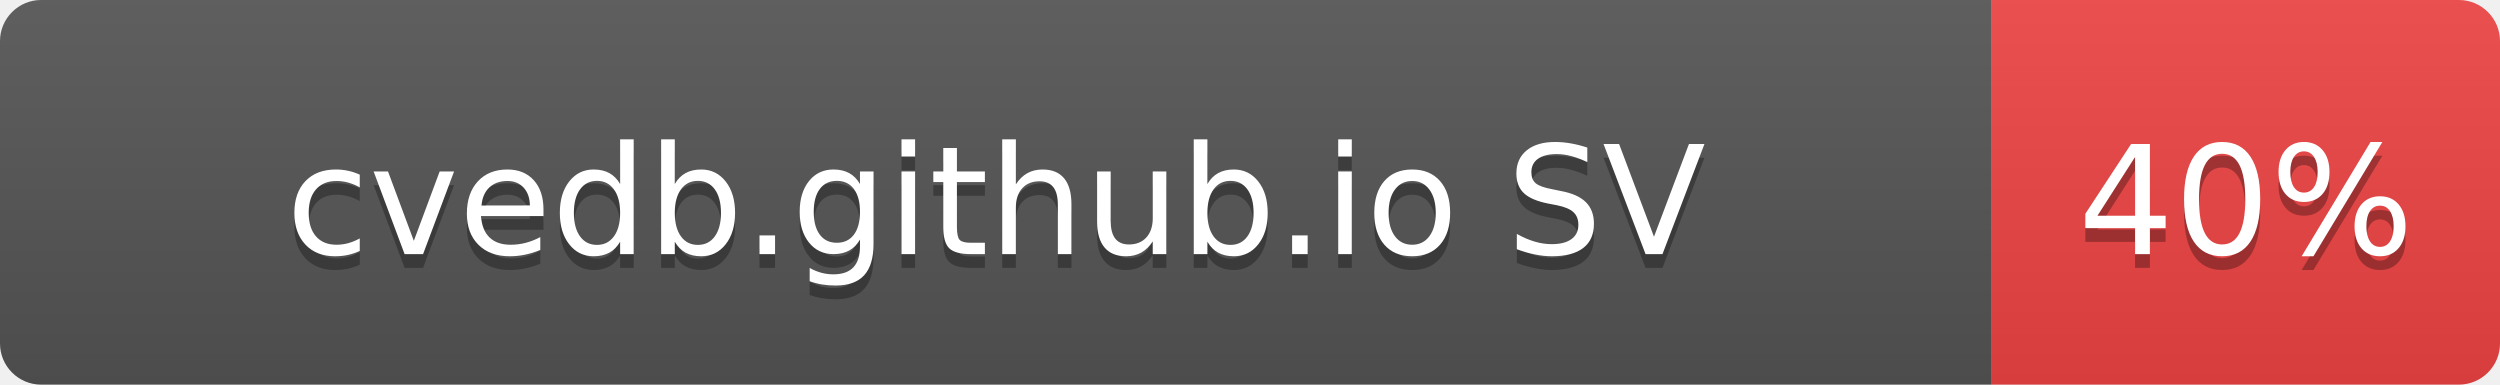
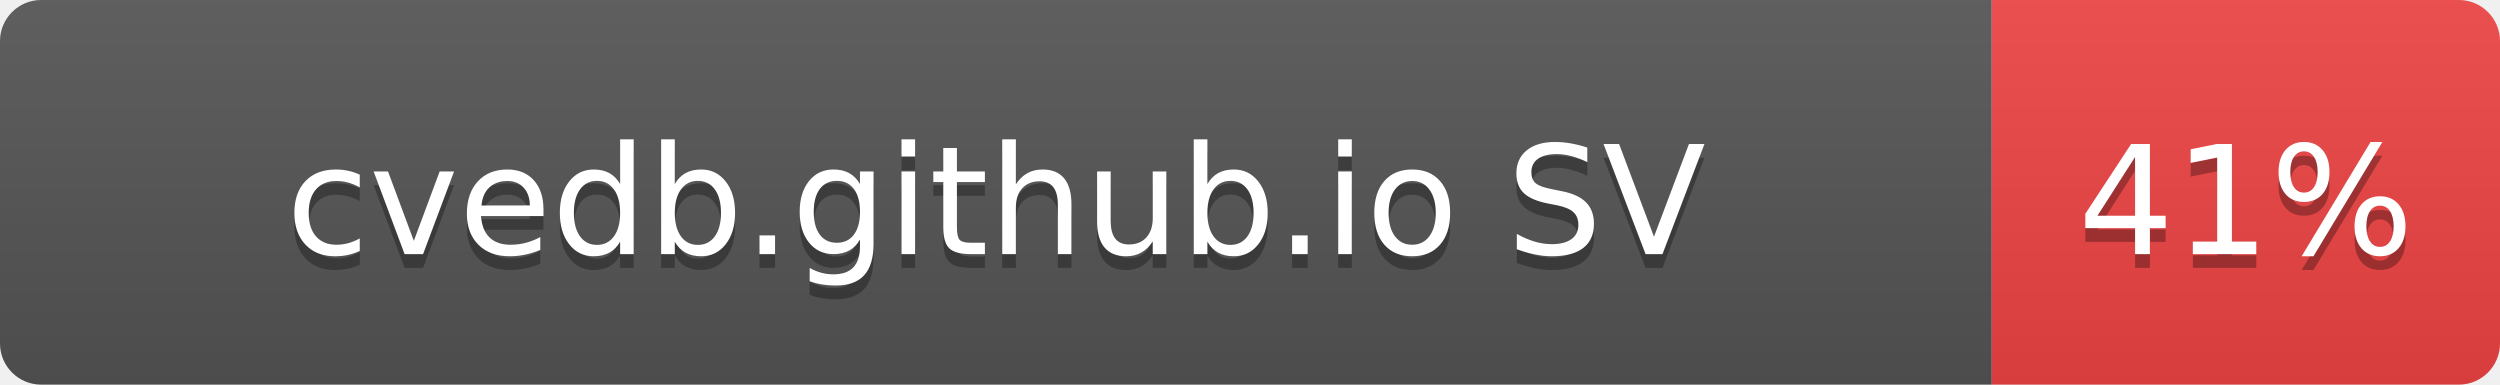
- <svg xmlns="http://www.w3.org/2000/svg" width="182" height="28" role="img" aria-label="cvedb.github.io SV: 40%">
+ <svg xmlns="http://www.w3.org/2000/svg" width="182" height="28" role="img" aria-label="cvedb.github.io SV: 41%">
  <linearGradient id="s" x2="0" y2="100%">
    <stop offset="0" stop-color="#bbb" stop-opacity=".1" />
    <stop offset="1" stop-opacity=".1" />
  </linearGradient>
  <clipPath id="r">
    <rect width="182" height="28" rx="3" fill="#fff" />
  </clipPath>
  <g clip-path="url(#r)">
    <rect width="145" height="28" fill="#555" />
    <rect x="145" width="37" height="28" fill="#EF4444" />
    <rect width="182" height="28" fill="url(#s)" />
  </g>
  <g fill="#fff" text-anchor="middle" font-family="Verdana,Geneva,DejaVu Sans,sans-serif" text-rendering="geometricPrecision" font-size="110">
    <text aria-hidden="true" x="725" y="195" fill="#010101" fill-opacity=".3" transform="scale(.1)" textLength="1116">cvedb.github.io SV</text>
    <text x="725" y="185" transform="scale(.1)" fill="#fff" textLength="1116">cvedb.github.io SV</text>
-     <text aria-hidden="true" x="1635" y="195" fill="#010101" fill-opacity=".3" transform="scale(.1)" textLength="210">40%</text>
-     <text x="1635" y="185" transform="scale(.1)" fill="#fff" textLength="210">40%</text>
+     <text aria-hidden="true" x="1635" y="195" fill="#010101" fill-opacity=".3" transform="scale(.1)" textLength="210">41%</text>
+     <text x="1635" y="185" transform="scale(.1)" fill="#fff" textLength="210">41%</text>
  </g>
</svg>
